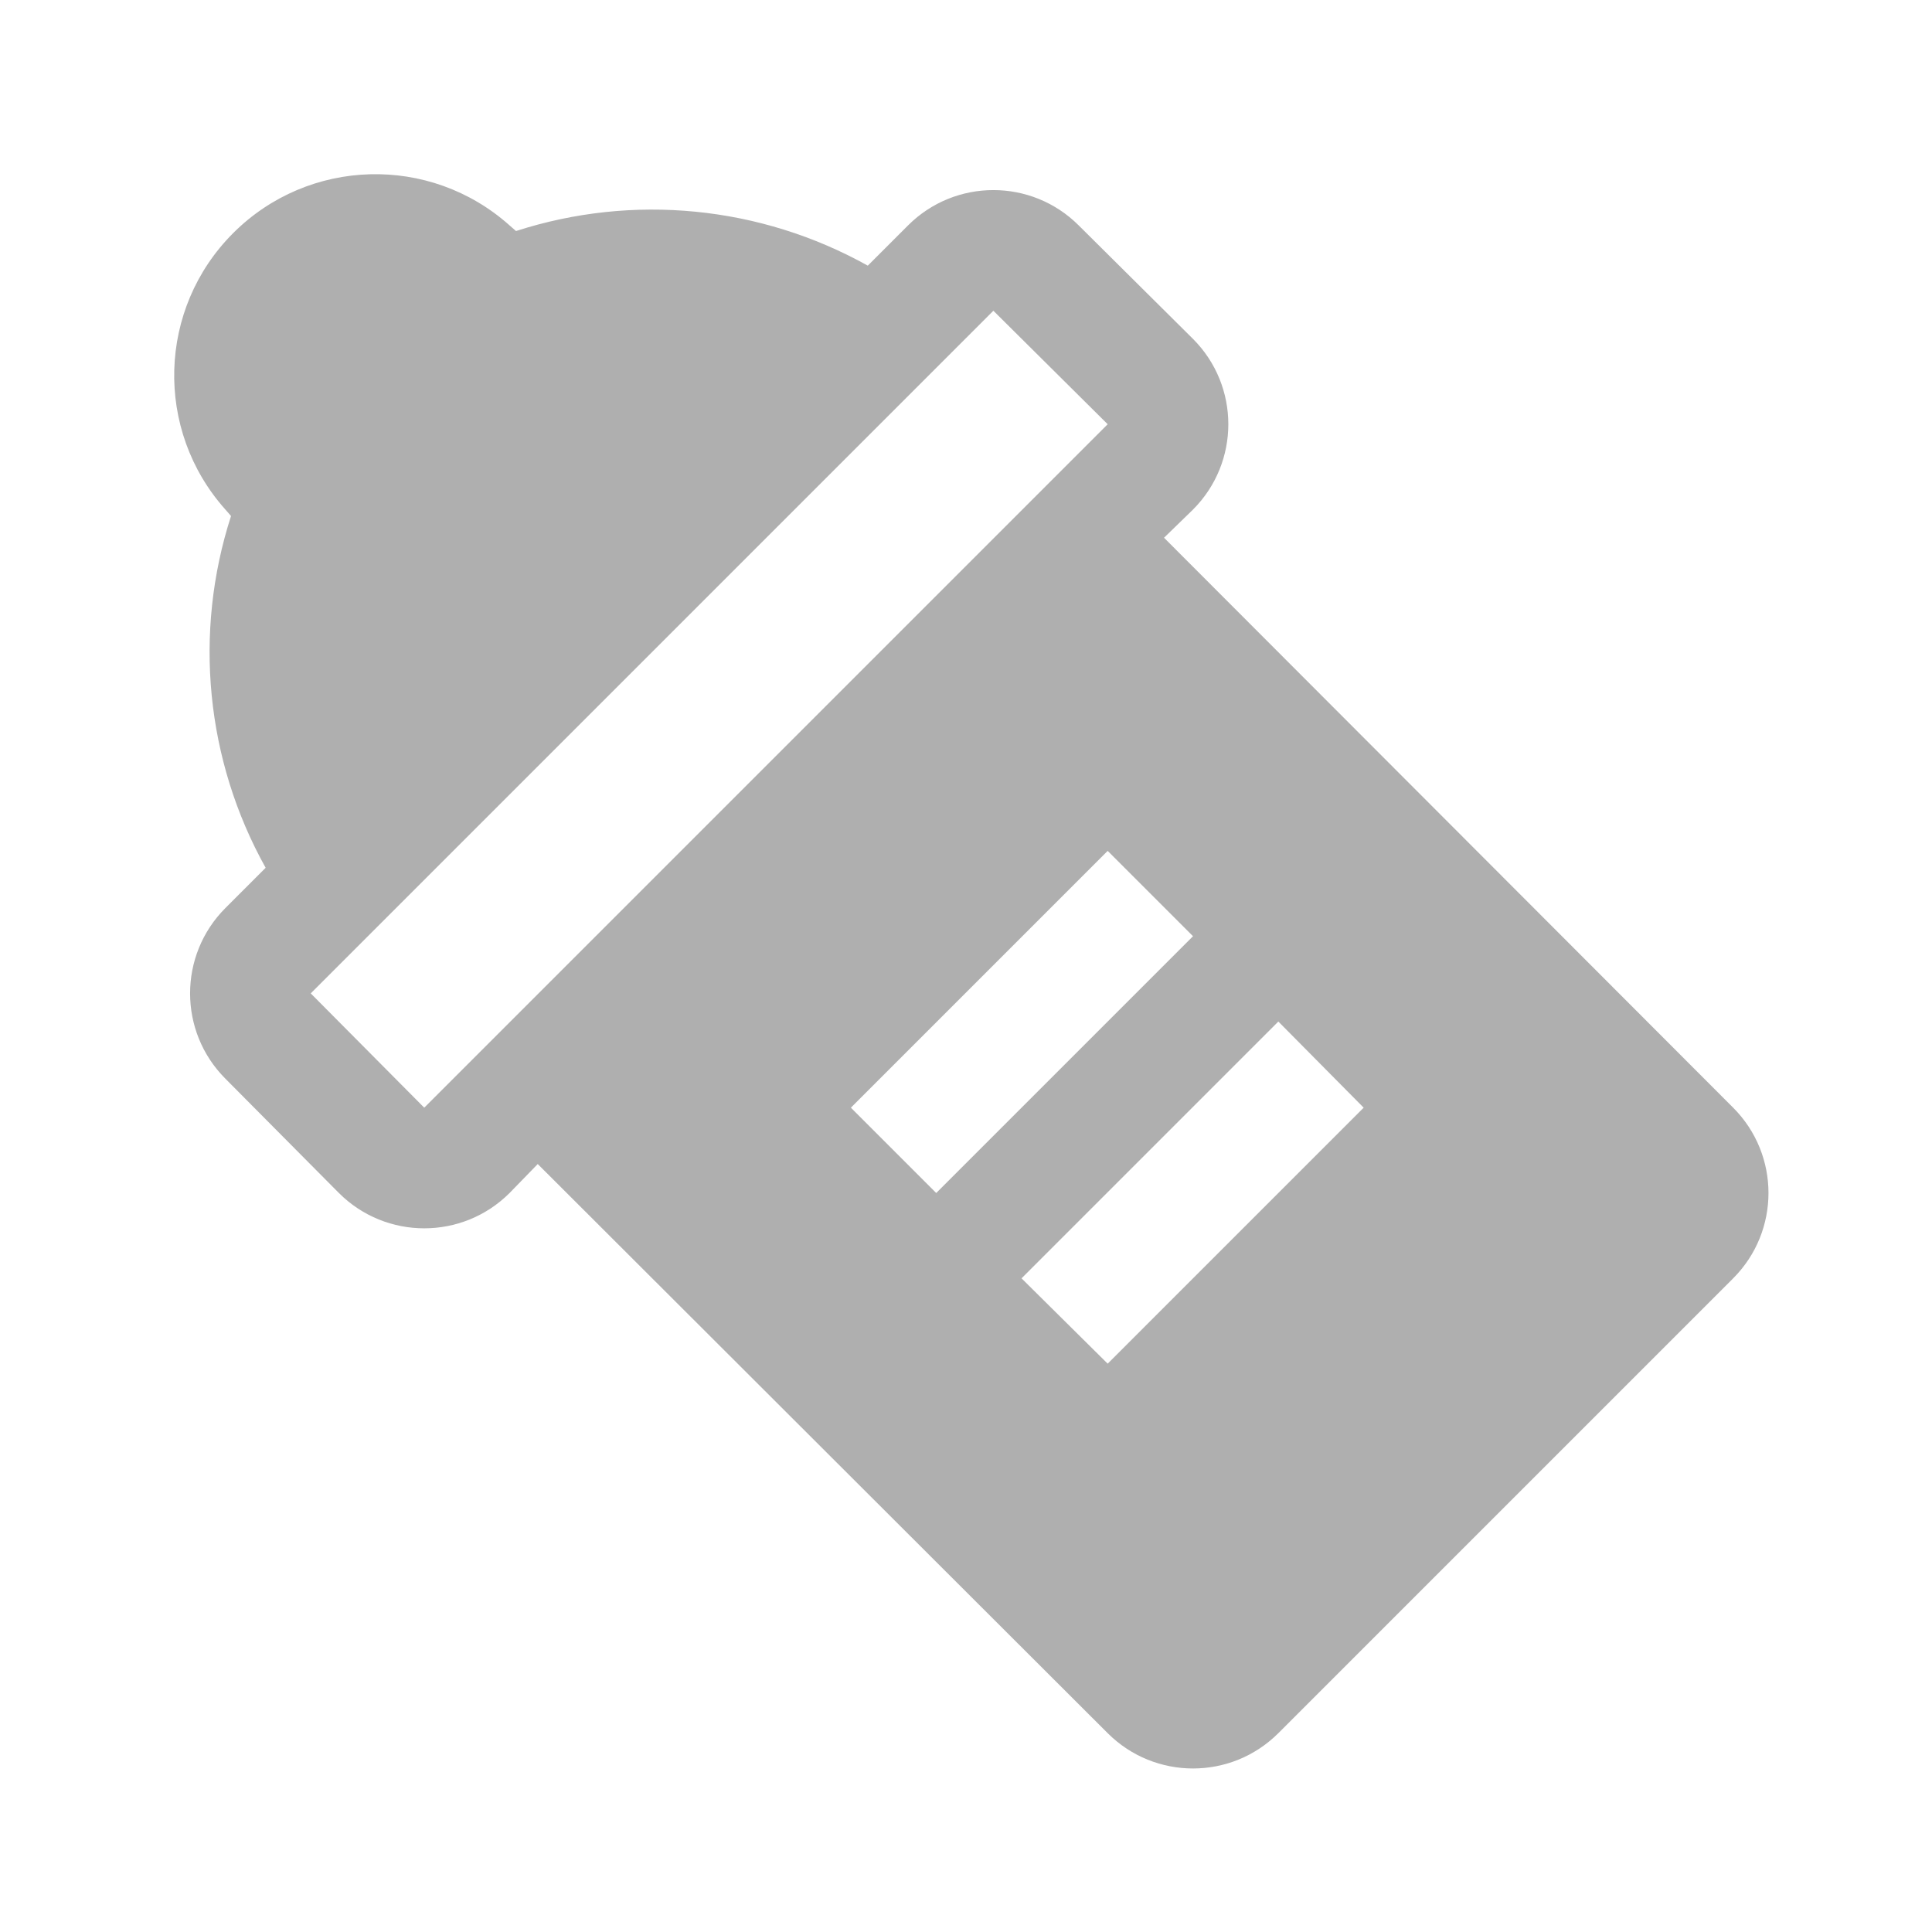
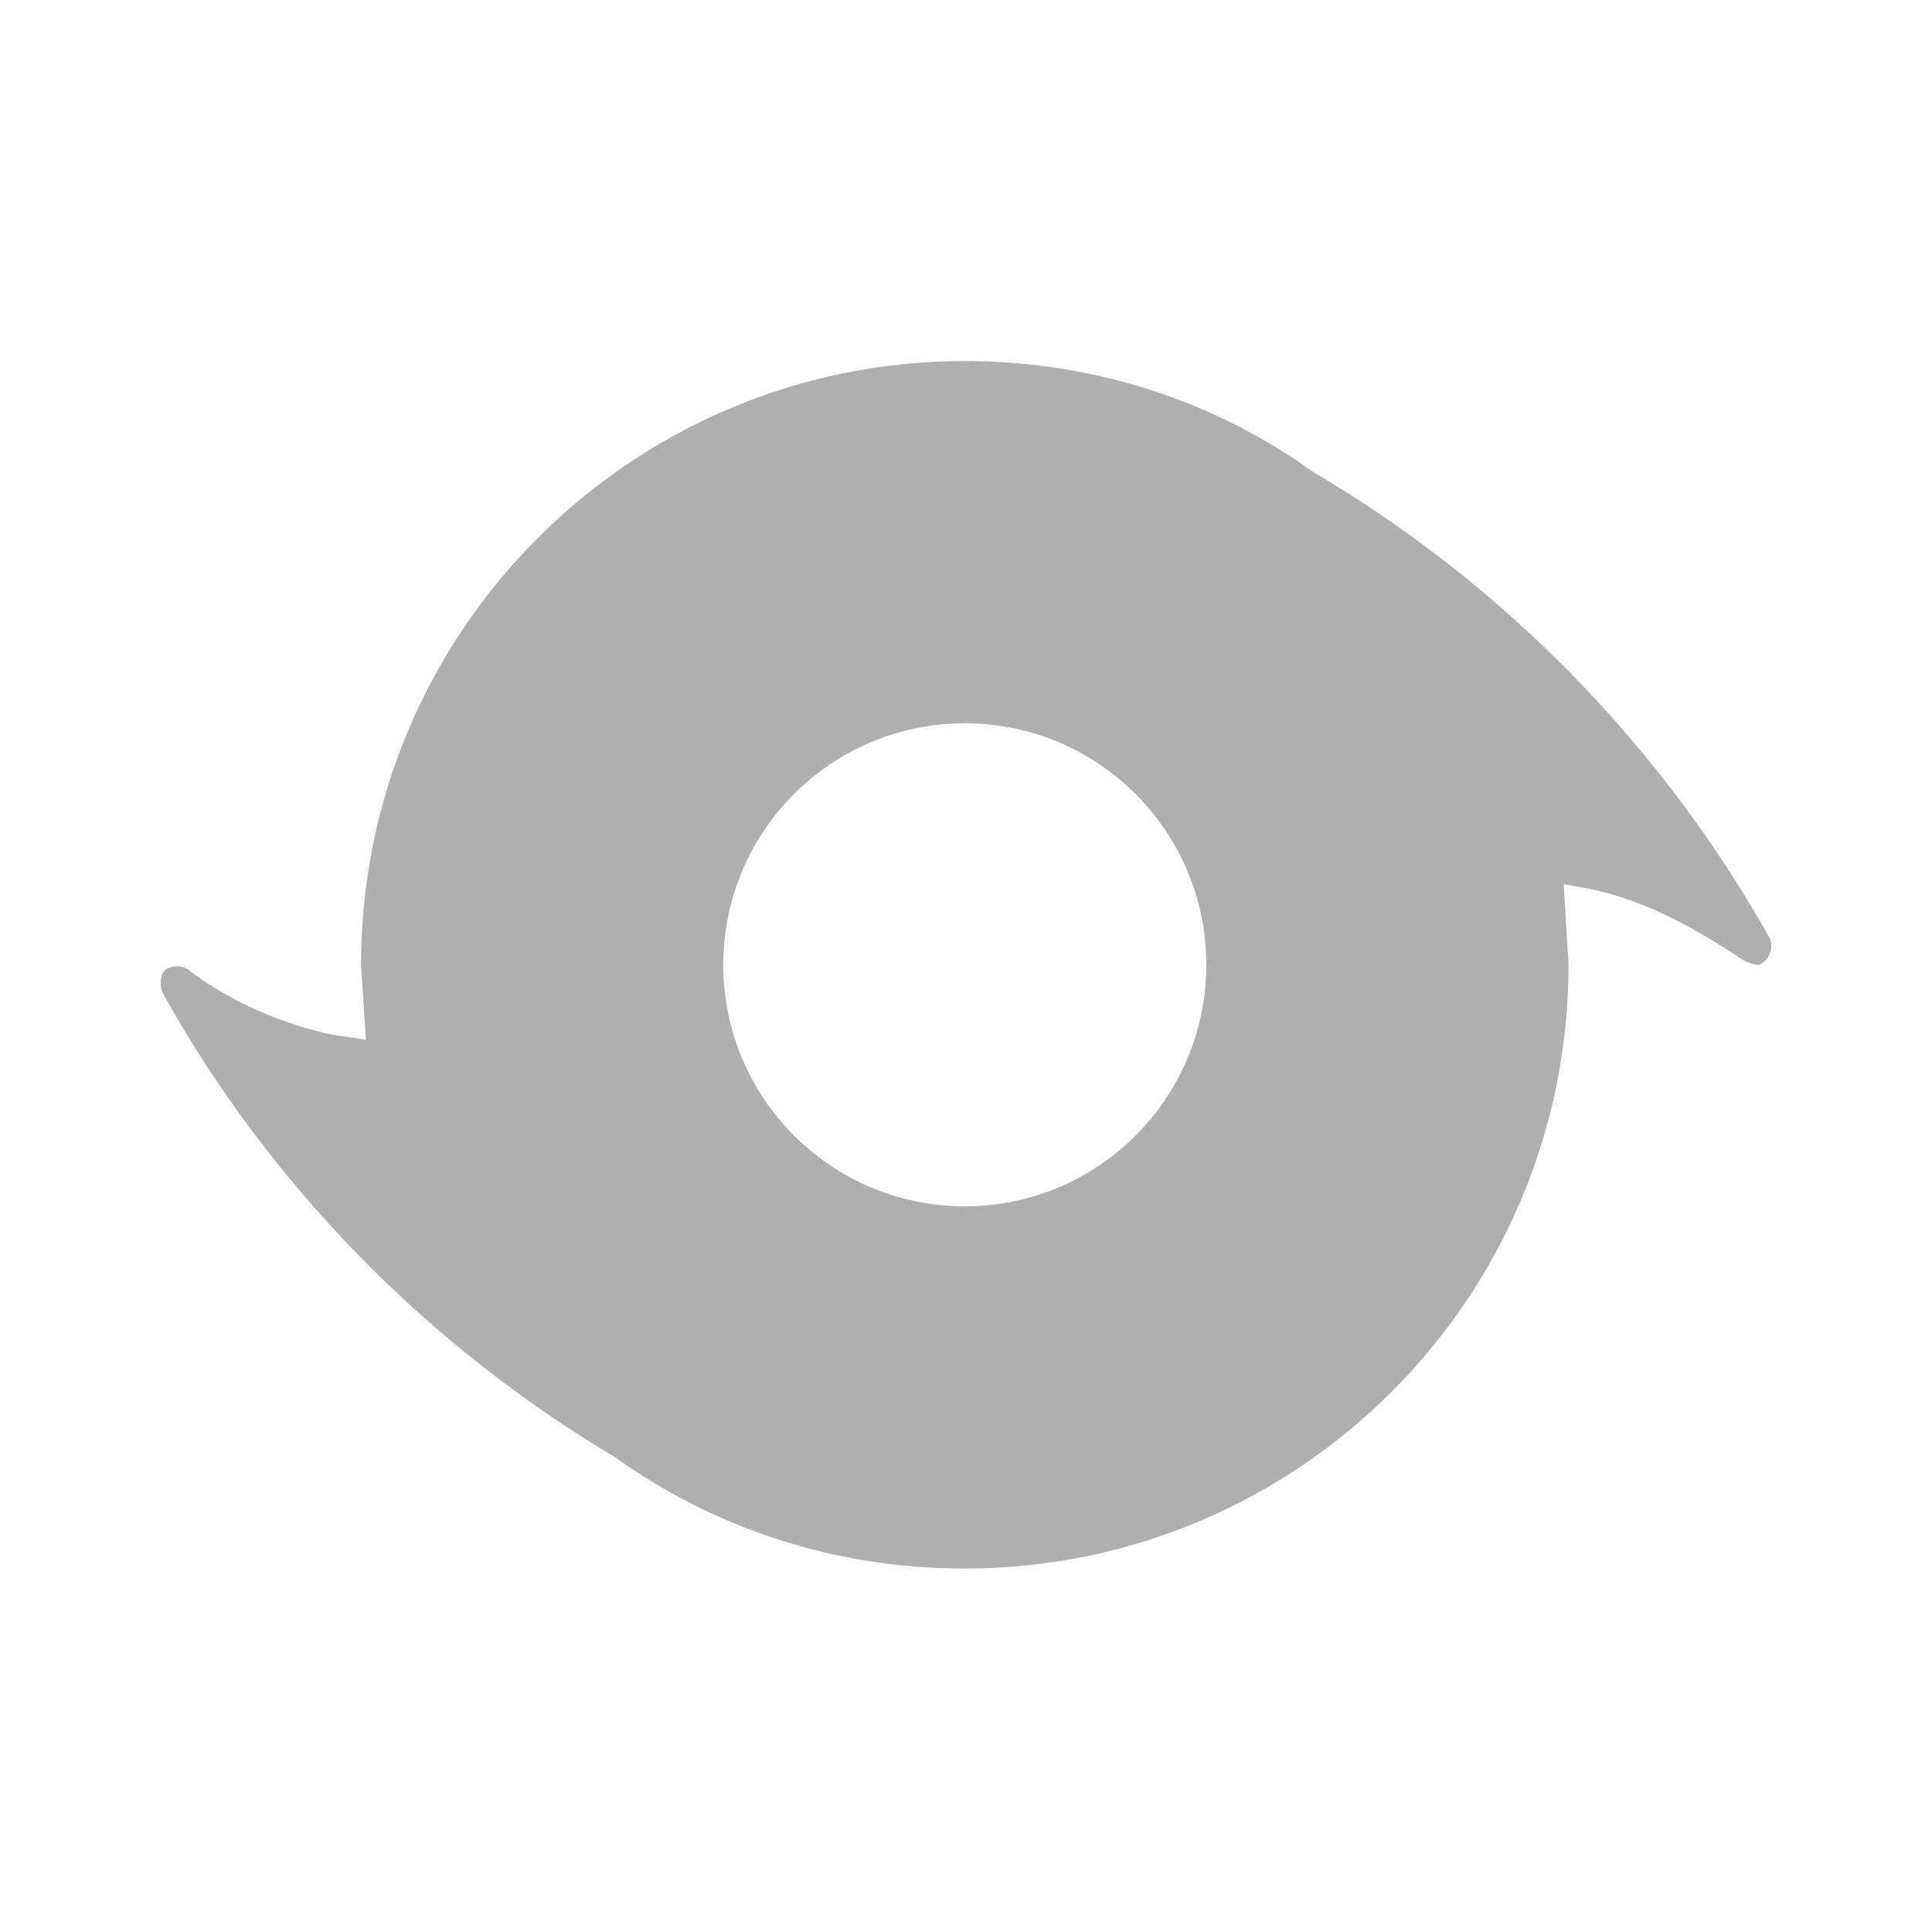
- <svg xmlns="http://www.w3.org/2000/svg" version="1.1" id="mdi-baby-bottle" width="24" height="24" viewBox="0 0 24 24">
-   <path fill="#afafaf" d="M11.28 2.8L10.78 3.3A5.5 5.5 0 0 0 6.41 2.87L6.33 2.8A2.5 2.5 0 0 0 2.8 6.33L2.87 6.41A5.5 5.5 0 0 0 3.3 10.78L2.8 11.28A1.5 1.5 0 0 0 2.8 13.4L4.21 14.82A1.5 1.5 0 0 0 6.33 14.82L6.68 14.46L13.76 21.53A1.5 1.5 0 0 0 15.88 21.53L21.53 15.88A1.5 1.5 0 0 0 21.53 13.76L14.46 6.68L14.82 6.33A1.5 1.5 0 0 0 14.82 4.21L13.4 2.8A1.5 1.5 0 0 0 11.28 2.8M13.76 5.27L5.27 13.76L3.86 12.34L12.34 3.86M14.82 11.63L11.63 14.82L10.57 13.76L13.76 10.57M16.94 13.76L13.76 16.94L12.69 15.88L15.88 12.69Z" />
+ <svg xmlns="http://www.w3.org/2000/svg" version="1.1" id="mdi-origin" width="24" height="24" viewBox="0 0 24 24">
+   <defs id="defs7" />
+   <path fill="#afafaf" d="m 21.855,11.985 c -0.1,0 -0.2,-0.05 -0.28,-0.11 -0.59,-0.39 -1.23,-0.73 -1.92,-0.85 l -0.23,-0.04 0.06,1 a 7.5,7.5 0 0 1 -7.5,7.5 c -1.62,0 -3.11,-0.5 -4.34,-1.38 -2.34,-1.39 -4.31,-3.4 -5.63,-5.78 -0.03,-0.09 -0.03,-0.22 0.04,-0.28 0.1,-0.06 0.23,-0.06 0.32,0.03 0.52,0.38 1.11,0.64 1.76,0.78 l 0.41,0.06 -0.06,-0.93 A 7.5,7.5 0 0 1 11.985,4.485 c 1.61,0 3.11,0.5 4.33,1.38 2.35,1.38 4.33,3.4 5.67,5.79 0.05,0.11 0,0.27 -0.13,0.33 m -6.87,0 a 3,3 0 0 0 -3,-3 3,3 0 0 0 -3,3 3,3 0 0 0 3,3 3,3 0 0 0 3,-3 z" id="path2" />
</svg>
